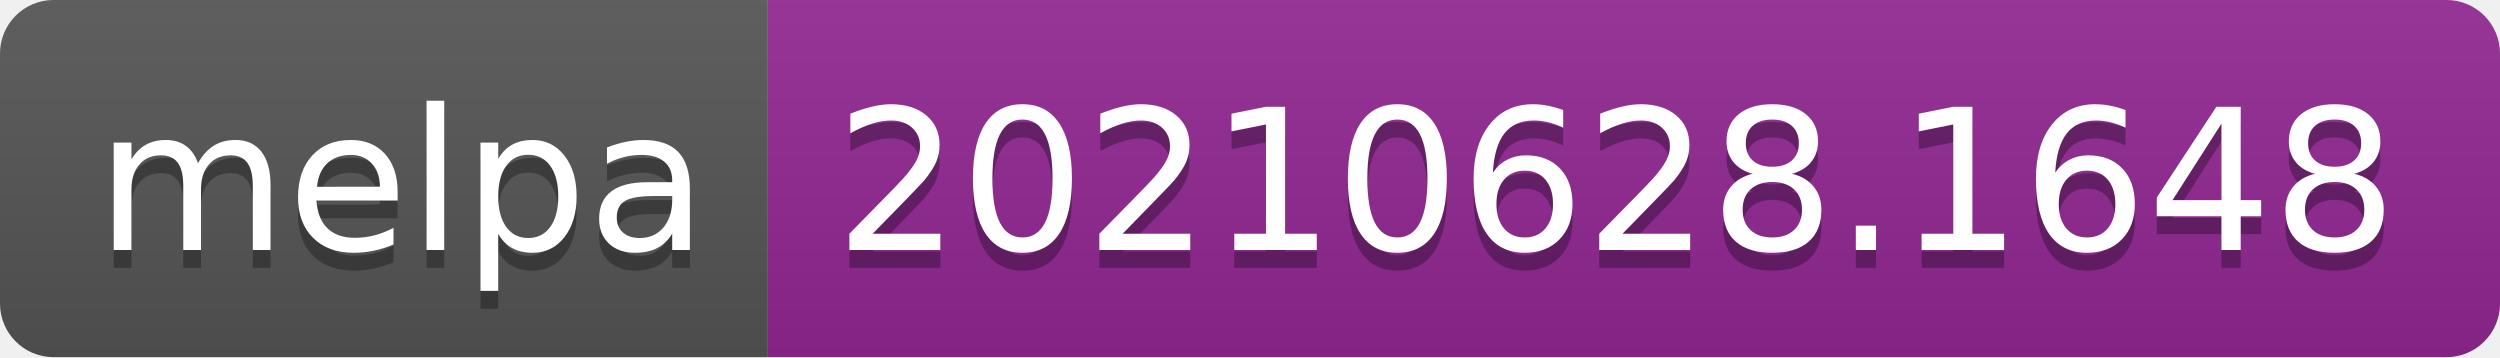
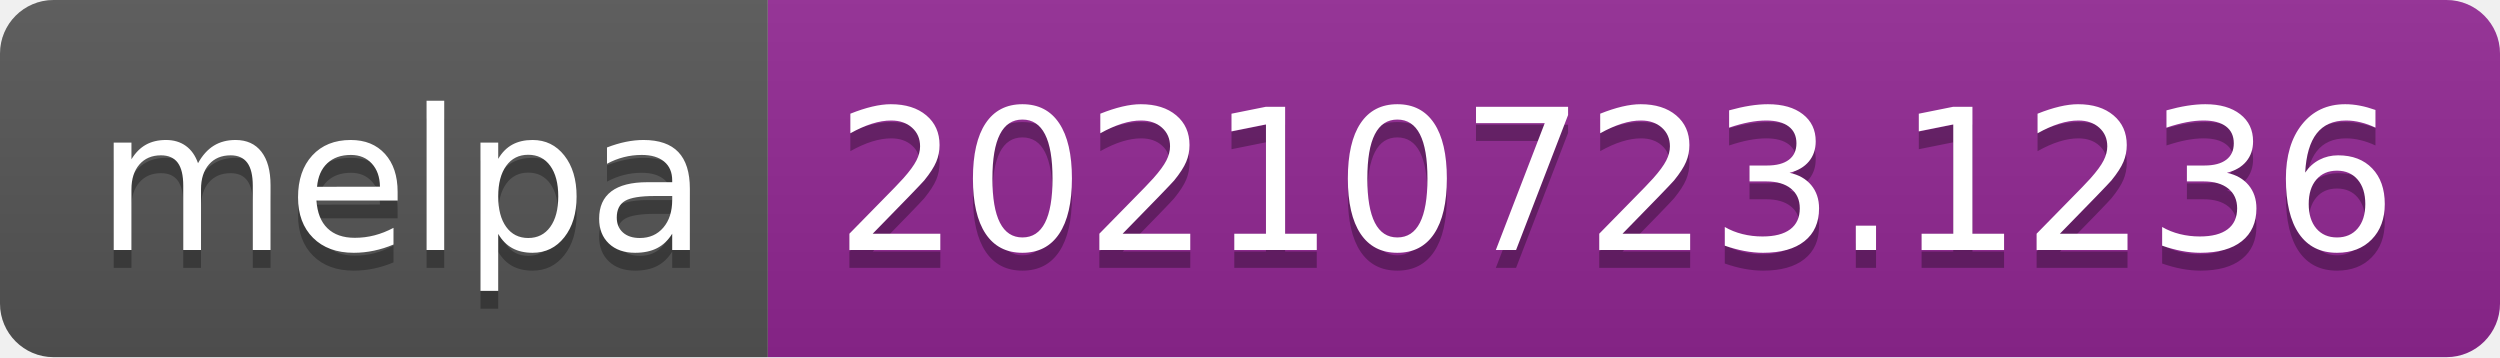
- <svg xmlns="http://www.w3.org/2000/svg" width="140" height="20" role="img" aria-label="melpa: 20210628.1648">
+ <svg xmlns="http://www.w3.org/2000/svg" width="140" height="20" role="img" aria-label="melpa: 20210723.1236">
  <linearGradient id="s" x2="0" y2="100%">
    <stop offset="0" stop-color="#bbb" stop-opacity=".1" />
    <stop offset="1" stop-opacity=".1" />
  </linearGradient>
  <clipPath id="r">
    <rect width="140" height="20" rx="3" fill="#fff" />
  </clipPath>
  <g clip-path="url(#r)">
    <rect width="43" height="20" fill="#555" />
    <rect x="43" width="97" height="20" fill="#922793" />
    <rect width="140" height="20" fill="url(#s)" />
  </g>
  <g fill="#fff" text-anchor="middle" font-family="Verdana,Geneva,DejaVu Sans,sans-serif" text-rendering="geometricPrecision" font-size="110">
    <text aria-hidden="true" x="225" y="150" fill="#010101" fill-opacity=".3" transform="scale(.1)" textLength="330">melpa</text>
    <text x="225" y="140" transform="scale(.1)" fill="#fff" textLength="330">melpa</text>
-     <text aria-hidden="true" x="905" y="150" fill="#010101" fill-opacity=".3" transform="scale(.1)" textLength="870">20210628.1648</text>
-     <text x="905" y="140" transform="scale(.1)" fill="#fff" textLength="870">20210628.1648</text>
+     <text aria-hidden="true" x="905" y="150" fill="#010101" fill-opacity=".3" transform="scale(.1)" textLength="870">20210723.1236</text>
+     <text x="905" y="140" transform="scale(.1)" fill="#fff" textLength="870">20210723.1236</text>
  </g>
</svg>
